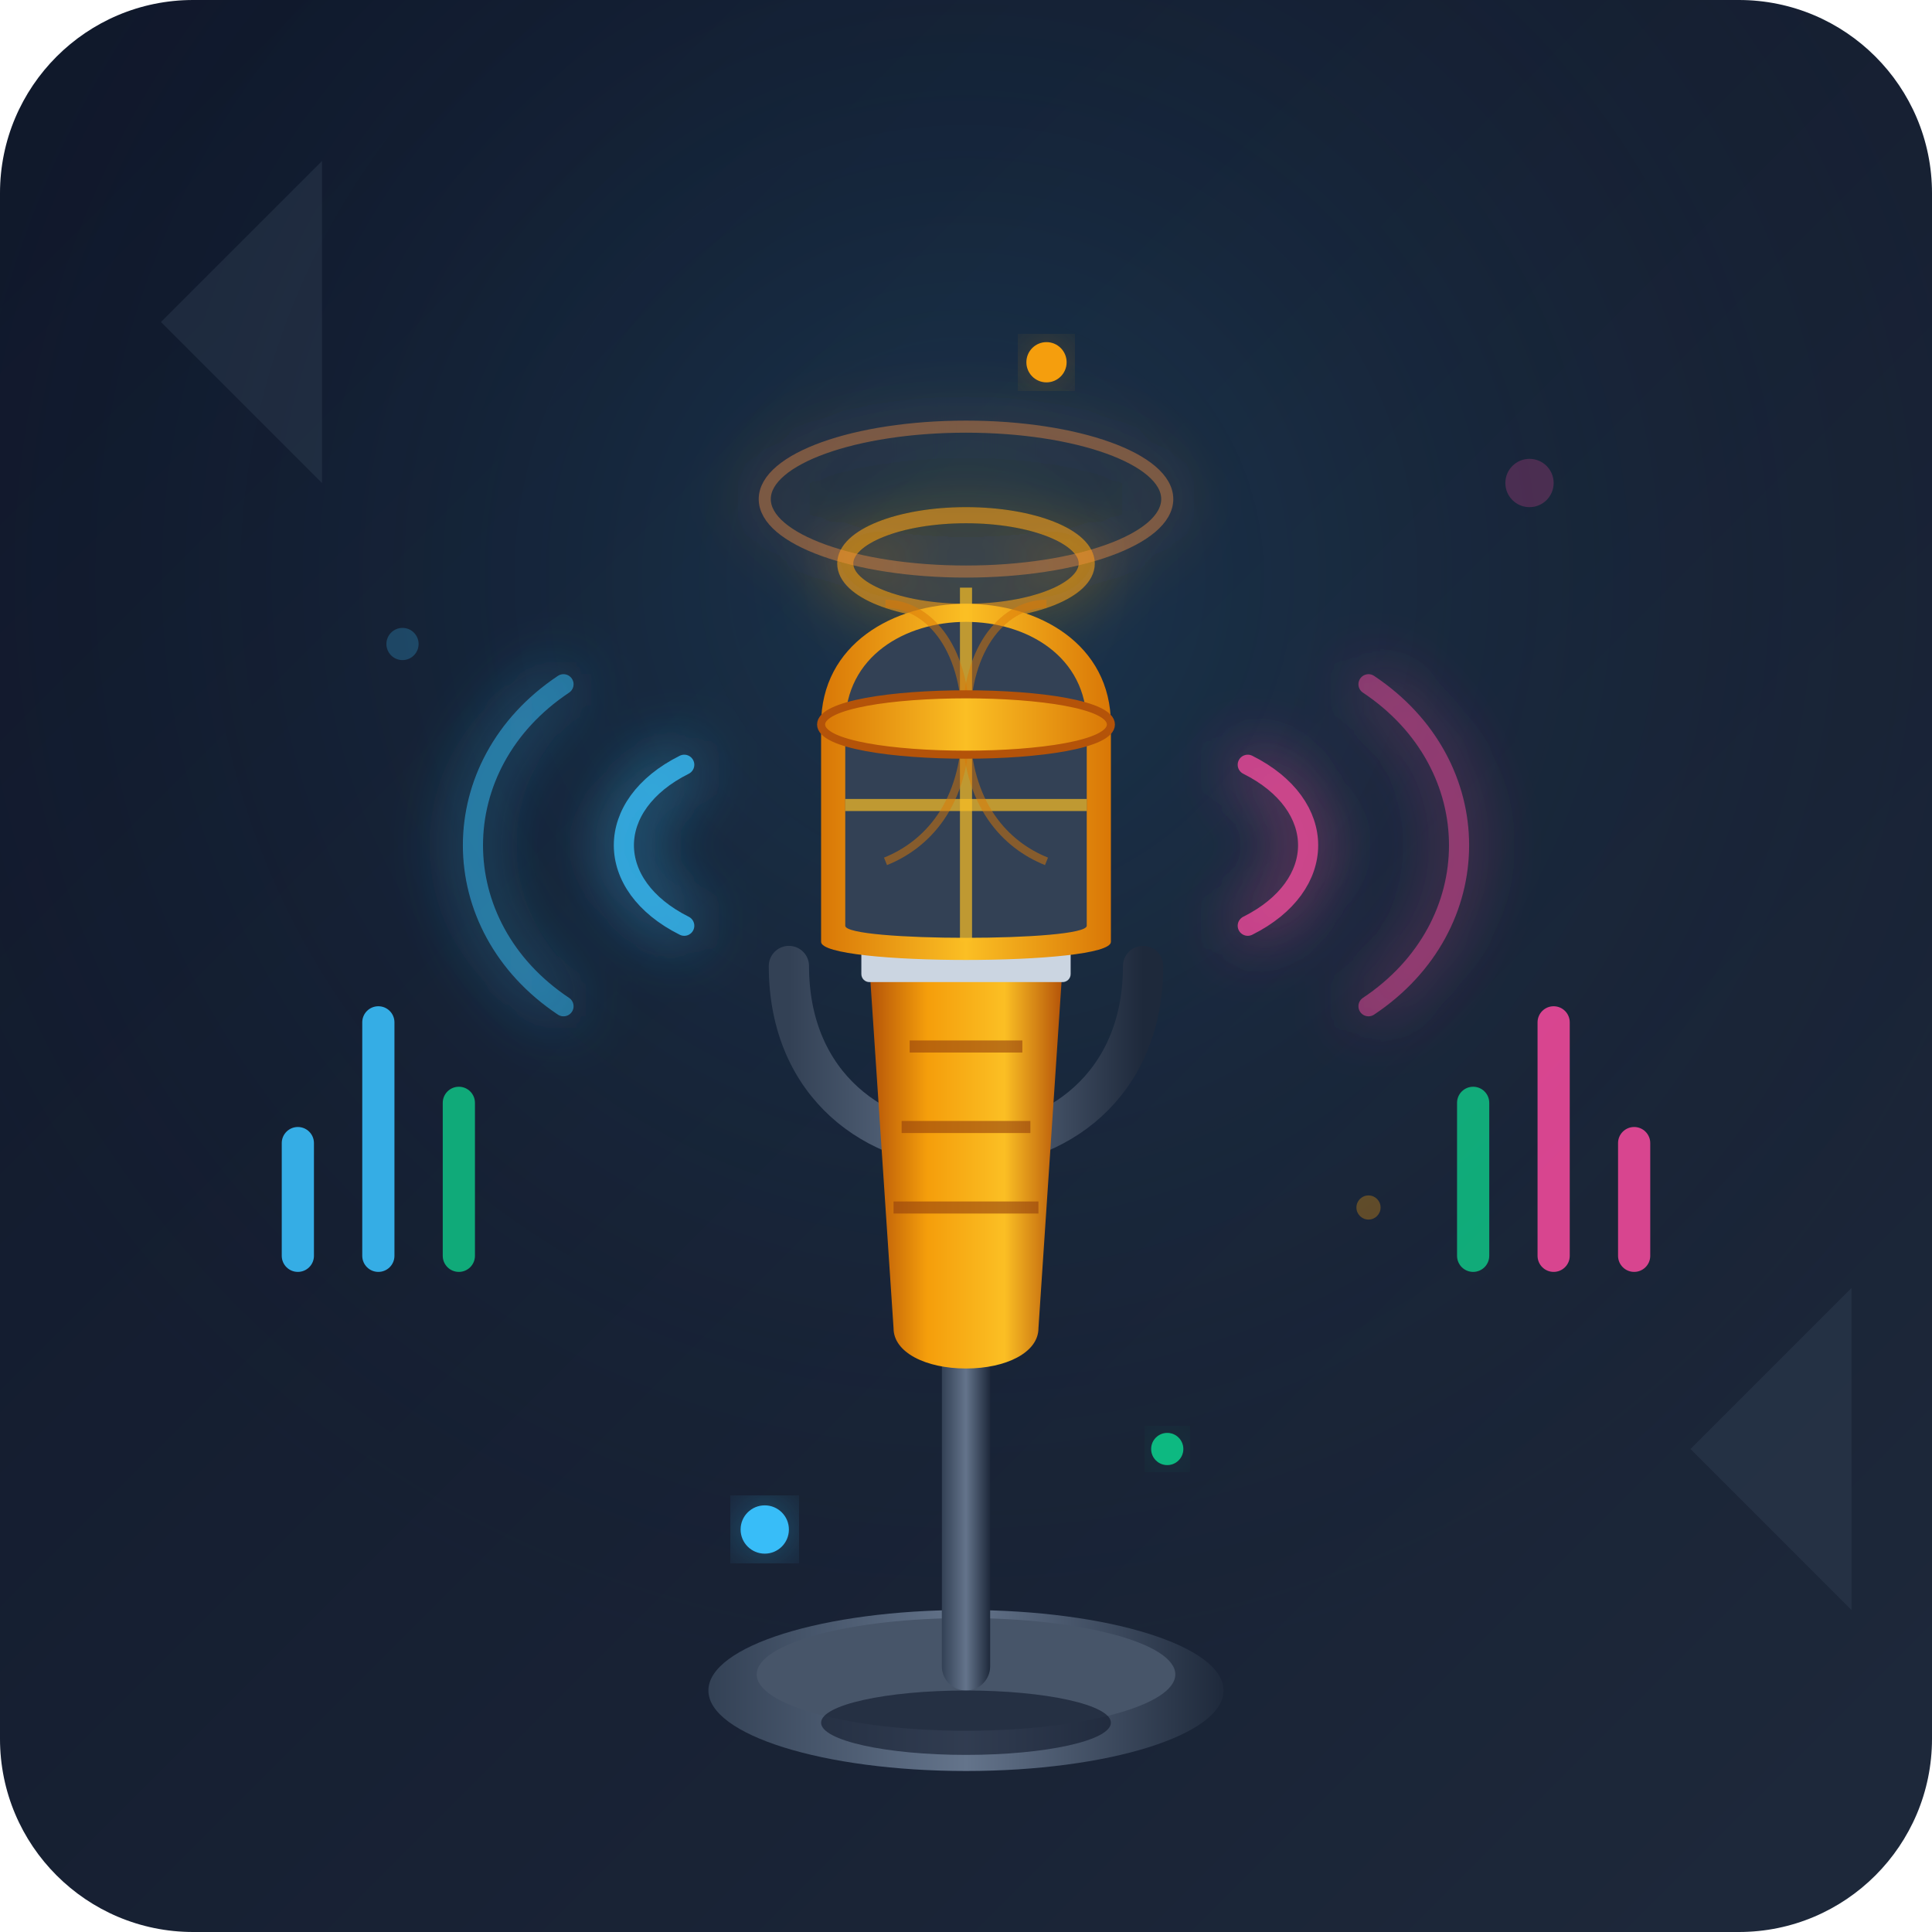
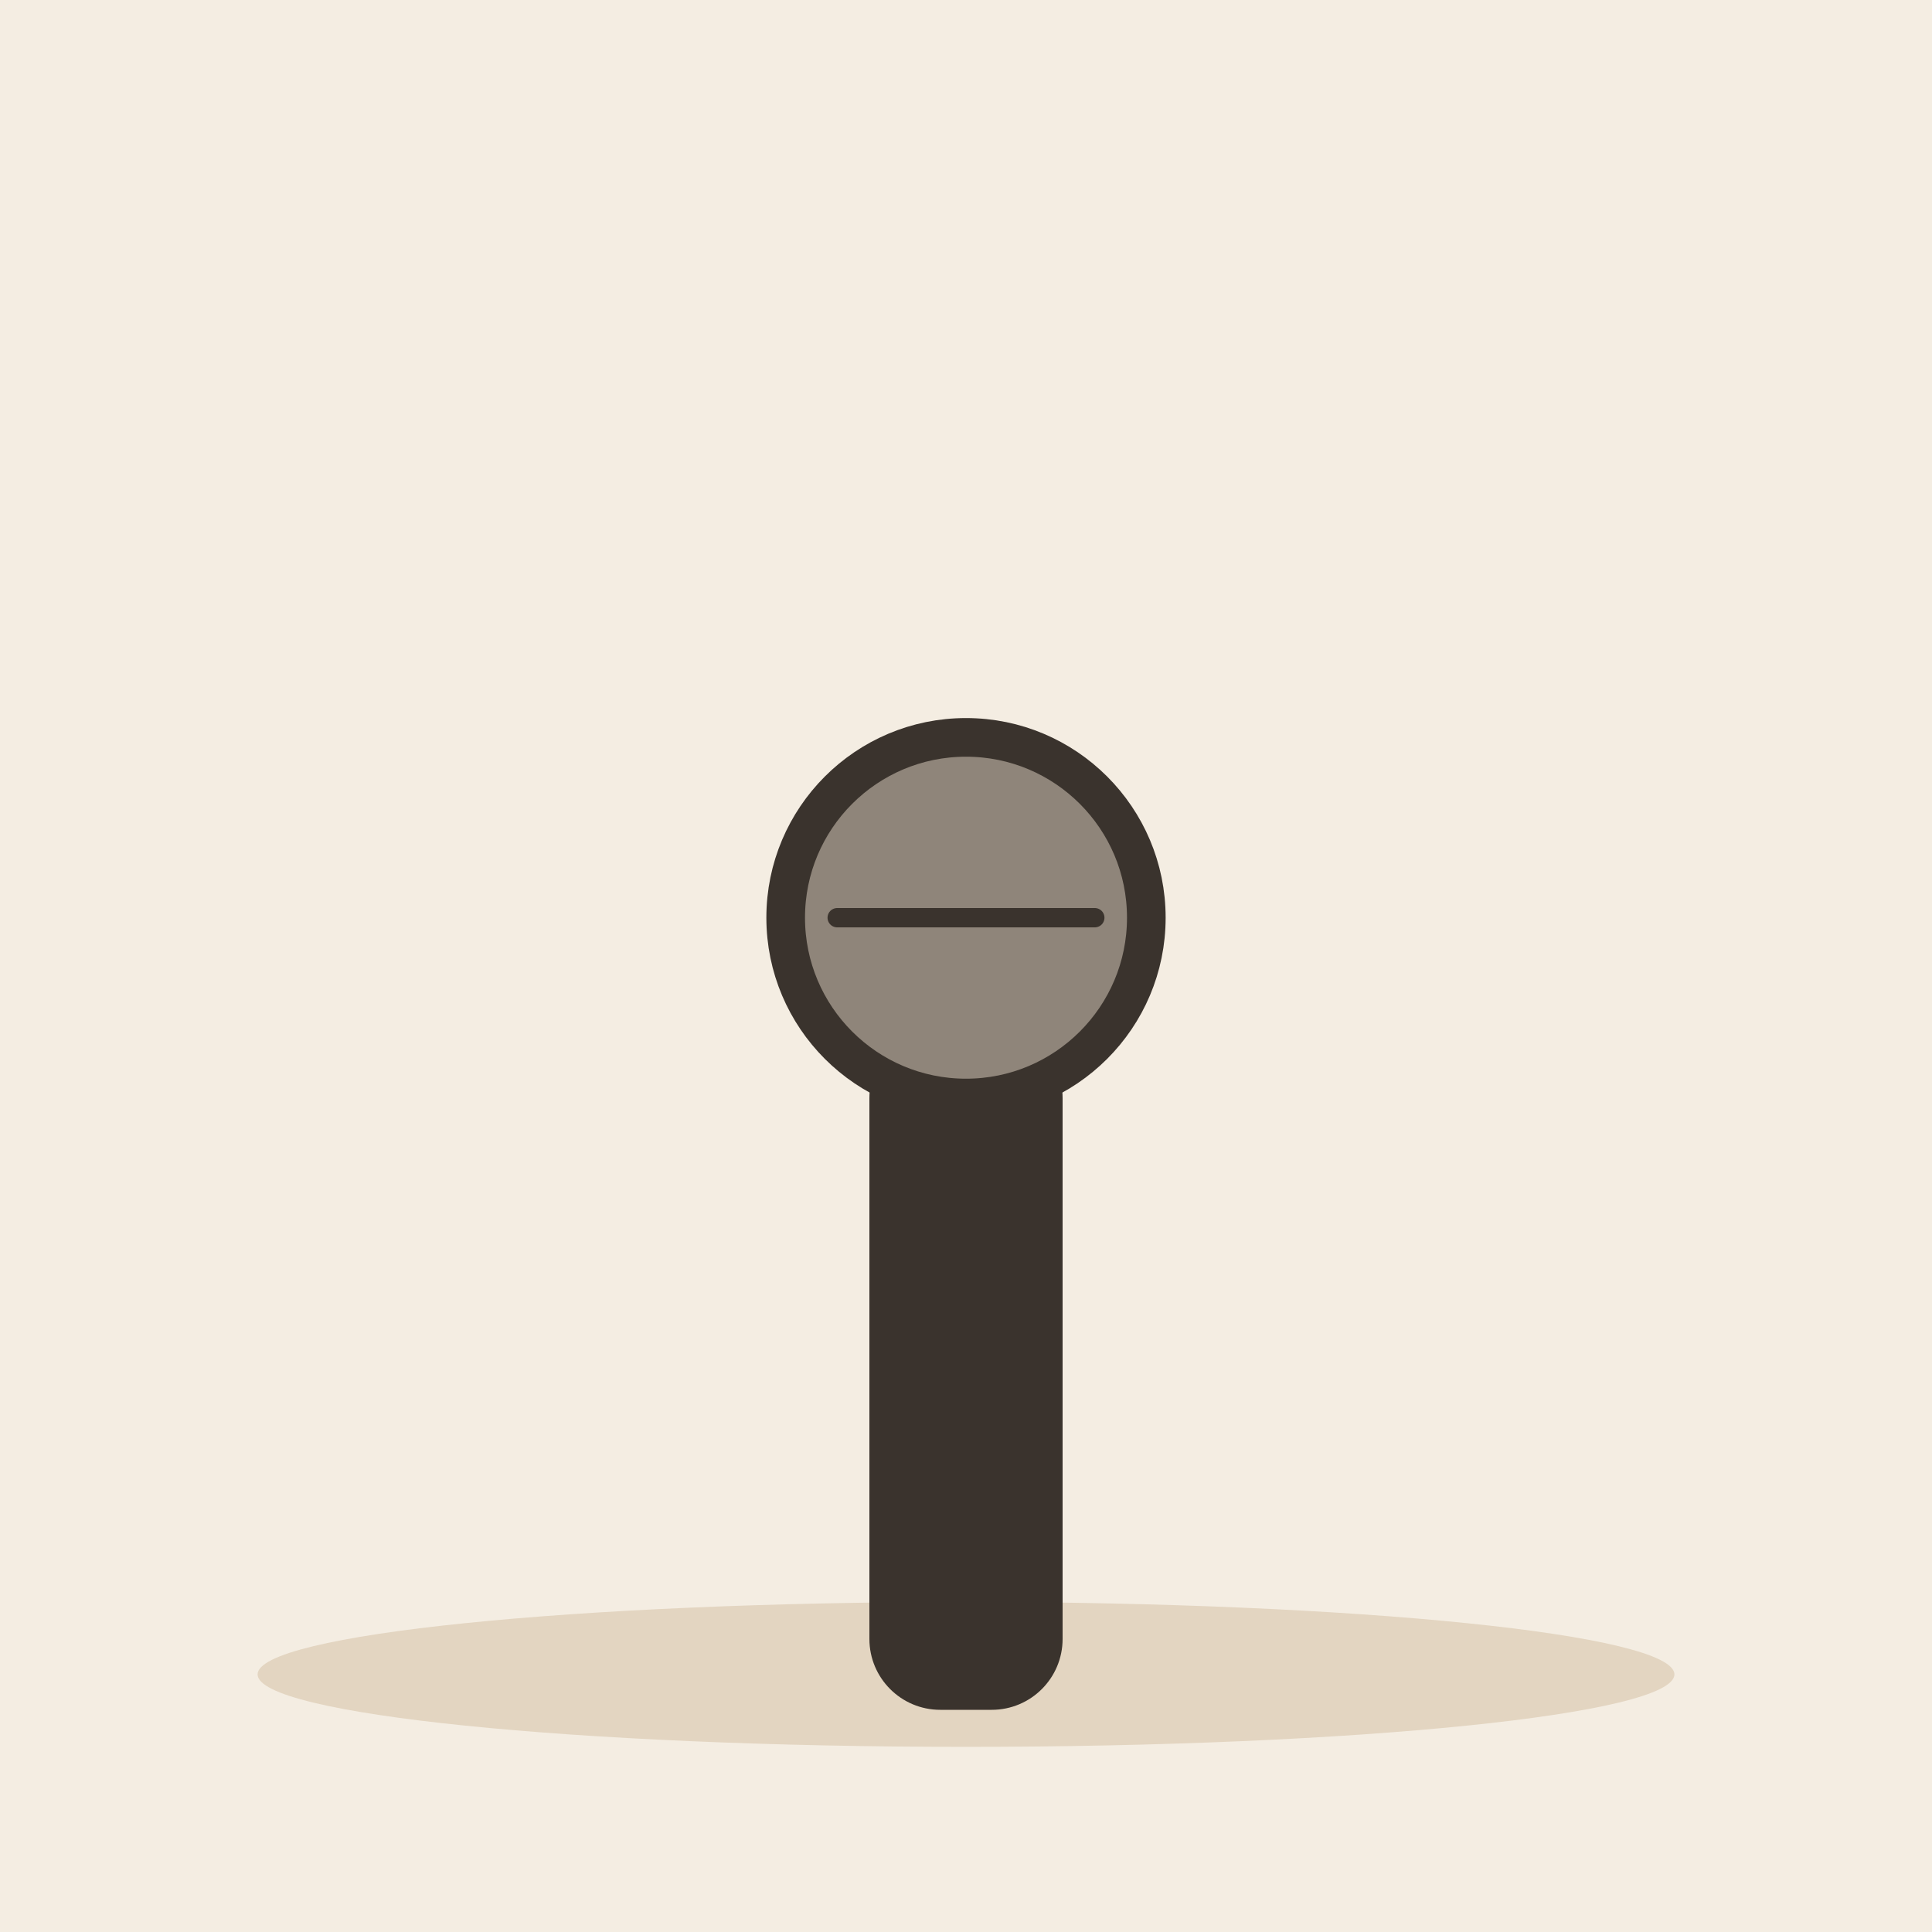
- <svg xmlns="http://www.w3.org/2000/svg" width="240" height="240" viewBox="0 0 240 240">
-   <defs>
-     <linearGradient id="bgGrad" x1="0%" y1="0%" x2="100%" y2="100%">
-       <stop offset="0%" stop-color="#0f172a" />
-       <stop offset="100%" stop-color="#1e293b" />
-     </linearGradient>
-     <linearGradient id="micHead" x1="0%" y1="0%" x2="100%" y2="0%">
-       <stop offset="0%" stop-color="#d97706" />
-       <stop offset="50%" stop-color="#fbbf24" />
-       <stop offset="100%" stop-color="#d97706" />
-     </linearGradient>
-     <linearGradient id="micBody" x1="0%" y1="0%" x2="100%" y2="0%">
-       <stop offset="0%" stop-color="#b45309" />
-       <stop offset="30%" stop-color="#f59e0b" />
-       <stop offset="70%" stop-color="#fbbf24" />
-       <stop offset="100%" stop-color="#b45309" />
-     </linearGradient>
-     <linearGradient id="metalDark" x1="0%" y1="0%" x2="100%" y2="0%">
-       <stop offset="0%" stop-color="#334155" />
-       <stop offset="50%" stop-color="#64748b" />
-       <stop offset="100%" stop-color="#1e293b" />
-     </linearGradient>
-     <filter id="neonGlow" x="-20%" y="-20%" width="140%" height="140%">
-       <feGaussianBlur stdDeviation="4" result="blur" />
-       <feComposite in="SourceGraphic" in2="blur" operator="over" />
-     </filter>
-     <radialGradient id="spotlight" cx="50%" cy="30%" r="60%" fx="50%" fy="30%">
-       <stop offset="0%" stop-color="#38bdf8" stop-opacity="0.15" />
-       <stop offset="100%" stop-color="#0f172a" stop-opacity="0" />
-     </radialGradient>
-   </defs>
-   <rect width="240" height="240" rx="24" fill="url(#bgGrad)" />
-   <rect width="240" height="240" rx="24" fill="url(#spotlight)" />
-   <g opacity="0.4">
-     <path d="M 20 40 L 40 20 L 40 60 L 20 40 Z" fill="#334155" />
-     <path d="M 210 180 L 230 160 L 230 200 L 210 180 Z" fill="#334155" />
-     <circle cx="50" cy="80" r="2" fill="#38bdf8" opacity="0.6" />
-     <circle cx="190" cy="60" r="3" fill="#ec4899" opacity="0.6" />
-     <circle cx="170" cy="150" r="1.5" fill="#f59e0b" opacity="0.8" />
+ <svg xmlns="http://www.w3.org/2000/svg" viewBox="0 0 240 240" data-style="editorial">
+   <rect width="240" height="240" fill="#F4EDE2" />
+   <ellipse cx="120" cy="208" rx="88" ry="9" fill="#E3D5C1" />
+   <g transform="translate(120 130) scale(1.6 1.6)">
+     <rect x="-6" y="0" width="12" height="50" rx="4" fill="#3A332D" stroke="#3A332D" stroke-width="3" stroke-linecap="round" stroke-linejoin="round" />
+     <circle cx="0" cy="-10" r="14" fill="#8F857A" stroke="#3A332D" stroke-width="3" stroke-linecap="round" stroke-linejoin="round" />
+     <path d="M-10 -10L10 -10" stroke="#3A332D" stroke-width="1.5" stroke-linecap="round" fill="none" />
  </g>
-   <g filter="url(#neonGlow)">
-     <path d="M 85 95 C 75 100 75 110 85 115" stroke="#38bdf8" stroke-width="2.5" stroke-linecap="round" fill="none" opacity="0.8" />
-     <path d="M 70 85 C 55 95 55 115 70 125" stroke="#38bdf8" stroke-width="2.5" stroke-linecap="round" fill="none" opacity="0.5" />
-     <path d="M 155 95 C 165 100 165 110 155 115" stroke="#ec4899" stroke-width="2.5" stroke-linecap="round" fill="none" opacity="0.8" />
-     <path d="M 170 85 C 185 95 185 115 170 125" stroke="#ec4899" stroke-width="2.5" stroke-linecap="round" fill="none" opacity="0.5" />
-     <ellipse cx="120" cy="70" rx="15" ry="6" fill="none" stroke="#f59e0b" stroke-width="2" opacity="0.6" />
-     <ellipse cx="120" cy="62" rx="25" ry="9" fill="none" stroke="#fb923c" stroke-width="1.5" opacity="0.4" />
-   </g>
-   <g opacity="0.9">
-     <rect x="35" y="140" width="4" height="18" rx="2" fill="#38bdf8" />
-     <rect x="45" y="125" width="4" height="33" rx="2" fill="#38bdf8" />
-     <rect x="55" y="135" width="4" height="23" rx="2" fill="#10b981" />
-     <rect x="181" y="135" width="4" height="23" rx="2" fill="#10b981" />
-     <rect x="191" y="125" width="4" height="33" rx="2" fill="#ec4899" />
-     <rect x="201" y="140" width="4" height="18" rx="2" fill="#ec4899" />
-   </g>
-   <g transform="translate(0, 5)">
-     <ellipse cx="120" cy="205" rx="32" ry="10" fill="url(#metalDark)" />
-     <ellipse cx="120" cy="203" rx="26" ry="7" fill="#475569" />
-     <rect x="117" y="150" width="6" height="55" rx="3" fill="url(#metalDark)" />
-     <rect x="114" y="145" width="12" height="8" rx="2" fill="#f59e0b" />
-     <path d="M 98 115 C 98 145 142 145 142 115" stroke="url(#metalDark)" stroke-width="5" stroke-linecap="round" fill="none" />
-     <path d="M 108 115 L 132 115 L 129 160 C 129 163 125 165 120 165 C 115 165 111 163 111 160 Z" fill="url(#micBody)" />
-     <line x1="113" y1="125" x2="127" y2="125" stroke="#92400e" stroke-width="1.5" opacity="0.6" />
-     <line x1="112" y1="135" x2="128" y2="135" stroke="#92400e" stroke-width="1.5" opacity="0.6" />
-     <line x1="111" y1="145" x2="129" y2="145" stroke="#92400e" stroke-width="1.5" opacity="0.6" />
-     <rect x="107" y="112" width="26" height="5" rx="1" fill="#cbd5e1" />
-     <path d="M 102 85 C 102 65 138 65 138 85 L 138 112 C 138 115 102 115 102 112 Z" fill="url(#micHead)" />
-     <path d="M 105 85 C 105 68 135 68 135 85 L 135 110 C 135 112 105 112 105 110 Z" fill="#334155" />
-     <path d="M 105 85 L 135 85" stroke="#fbbf24" stroke-width="1.5" opacity="0.7" />
-     <path d="M 105 95 L 135 95" stroke="#fbbf24" stroke-width="1.5" opacity="0.7" />
-     <path d="M 120 68 L 120 112" stroke="#fbbf24" stroke-width="1.5" opacity="0.7" />
-     <path d="M 110 70 C 115 70 120 75 120 85 C 120 95 125 100 130 102" stroke="#d97706" stroke-width="1" fill="none" opacity="0.5" />
-     <path d="M 130 70 C 125 70 120 75 120 85 C 120 95 115 100 110 102" stroke="#d97706" stroke-width="1" fill="none" opacity="0.5" />
-     <path d="M 102 85 C 102 80 138 80 138 85 C 138 90 102 90 102 85 Z" fill="url(#micHead)" stroke="#b45309" stroke-width="1" />
-   </g>
-   <circle cx="95" cy="190" r="3" fill="#38bdf8" filter="url(#neonGlow)" />
-   <circle cx="145" cy="180" r="2" fill="#10b981" filter="url(#neonGlow)" />
-   <circle cx="130" cy="45" r="2.5" fill="#f59e0b" filter="url(#neonGlow)" />
-   <ellipse cx="120" cy="214" rx="18" ry="4" fill="#0f172a" opacity="0.6" />
</svg>
